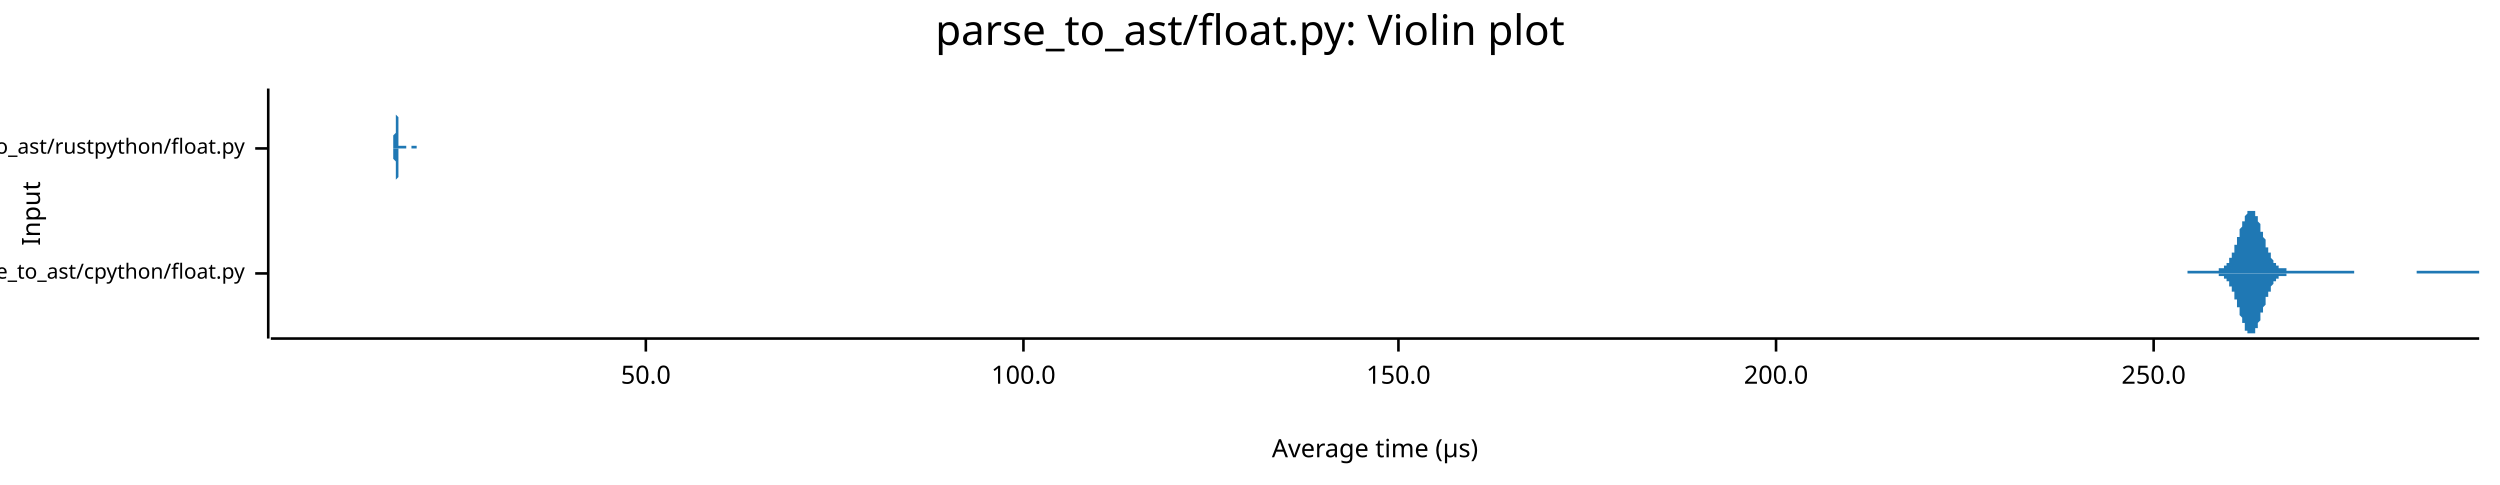
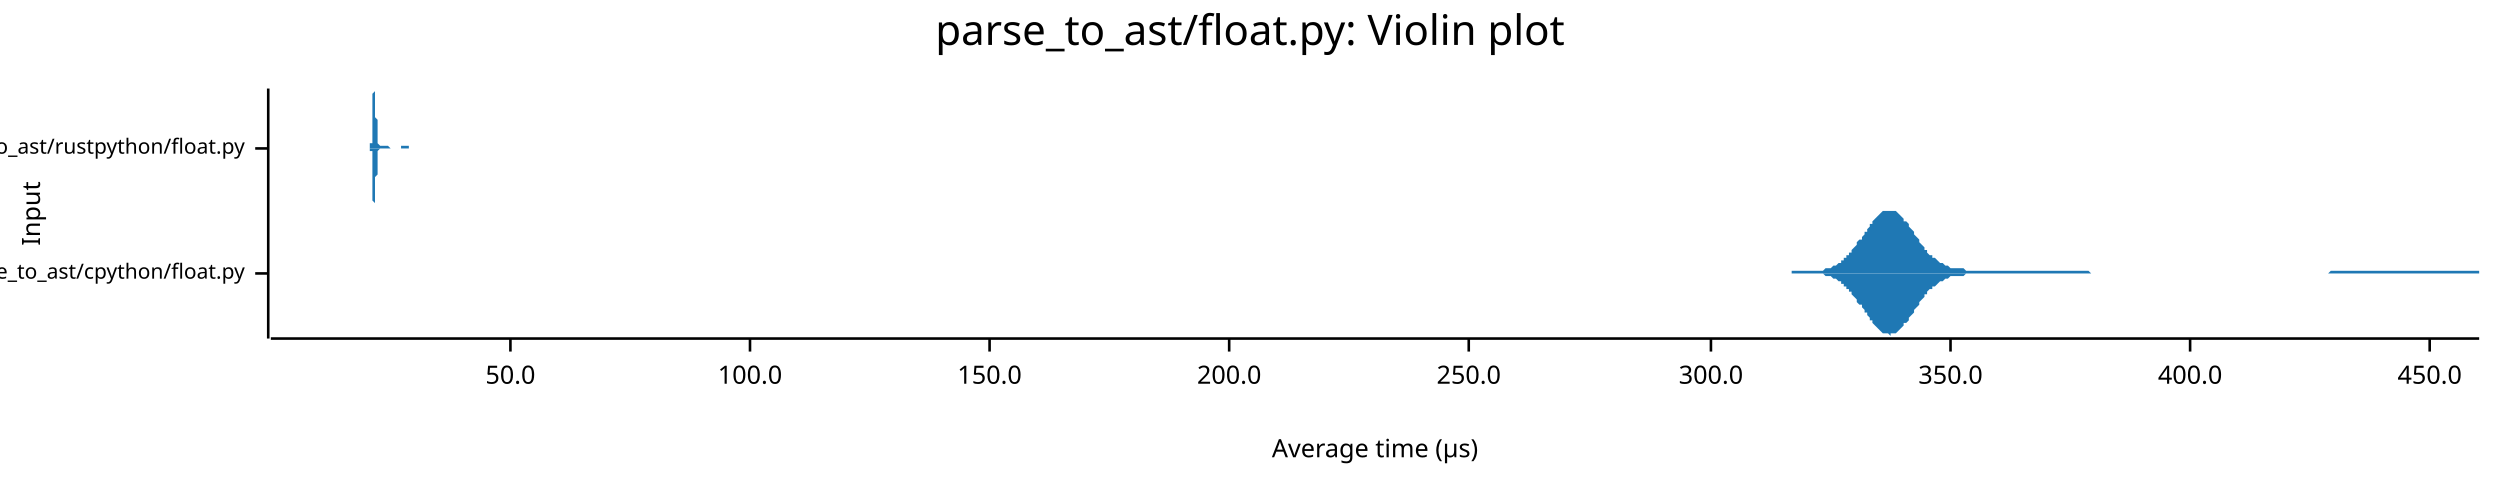
<svg xmlns="http://www.w3.org/2000/svg" width="960" height="186" viewBox="0 0 960 186">
  <text x="480" y="5" dy="0.76em" text-anchor="middle" font-family="sans-serif" font-size="16.129" opacity="1" fill="#000000">
parse_to_ast/float.py: Violin plot
</text>
  <text x="8" y="82" dy="0.76em" text-anchor="middle" font-family="sans-serif" font-size="9.677" opacity="1" fill="#000000" transform="rotate(270, 8, 82)">
Input
</text>
  <text x="528" y="178" dy="-0.5ex" text-anchor="middle" font-family="sans-serif" font-size="9.677" opacity="1" fill="#000000">
Average time (µs)
</text>
  <polyline fill="none" opacity="1" stroke="#000000" stroke-width="1" points="103,34 103,130 " />
  <text x="94" y="105" dy="0.5ex" text-anchor="end" font-family="sans-serif" font-size="8.065" opacity="1" fill="#000000">
parse_to_ast/cpython/float.py
</text>
  <polyline fill="none" opacity="1" stroke="#000000" stroke-width="1" points="98,105 103,105 " />
  <text x="94" y="57" dy="0.5ex" text-anchor="end" font-family="sans-serif" font-size="8.065" opacity="1" fill="#000000">
parse_to_ast/rustpython/float.py
</text>
  <polyline fill="none" opacity="1" stroke="#000000" stroke-width="1" points="98,57 103,57 " />
  <polyline fill="none" opacity="1" stroke="#000000" stroke-width="1" points="104,130 952,130 " />
-   <text x="248" y="140" dy="0.76em" text-anchor="middle" font-family="sans-serif" font-size="9.677" opacity="1" fill="#000000">
+   <text x="196" y="140" dy="0.76em" text-anchor="middle" font-family="sans-serif" font-size="9.677" opacity="1" fill="#000000">
50.0
</text>
-   <polyline fill="none" opacity="1" stroke="#000000" stroke-width="1" points="248,130 248,135 " />
-   <text x="393" y="140" dy="0.76em" text-anchor="middle" font-family="sans-serif" font-size="9.677" opacity="1" fill="#000000">
+   <polyline fill="none" opacity="1" stroke="#000000" stroke-width="1" points="196,130 196,135 " />
+   <text x="288" y="140" dy="0.76em" text-anchor="middle" font-family="sans-serif" font-size="9.677" opacity="1" fill="#000000">
100.0
</text>
-   <polyline fill="none" opacity="1" stroke="#000000" stroke-width="1" points="393,130 393,135 " />
-   <text x="537" y="140" dy="0.76em" text-anchor="middle" font-family="sans-serif" font-size="9.677" opacity="1" fill="#000000">
+   <polyline fill="none" opacity="1" stroke="#000000" stroke-width="1" points="288,130 288,135 " />
+   <text x="380" y="140" dy="0.76em" text-anchor="middle" font-family="sans-serif" font-size="9.677" opacity="1" fill="#000000">
150.0
</text>
-   <polyline fill="none" opacity="1" stroke="#000000" stroke-width="1" points="537,130 537,135 " />
-   <text x="682" y="140" dy="0.76em" text-anchor="middle" font-family="sans-serif" font-size="9.677" opacity="1" fill="#000000">
+   <polyline fill="none" opacity="1" stroke="#000000" stroke-width="1" points="380,130 380,135 " />
+   <text x="472" y="140" dy="0.76em" text-anchor="middle" font-family="sans-serif" font-size="9.677" opacity="1" fill="#000000">
200.0
</text>
-   <polyline fill="none" opacity="1" stroke="#000000" stroke-width="1" points="682,130 682,135 " />
-   <text x="827" y="140" dy="0.76em" text-anchor="middle" font-family="sans-serif" font-size="9.677" opacity="1" fill="#000000">
+   <polyline fill="none" opacity="1" stroke="#000000" stroke-width="1" points="472,130 472,135 " />
+   <text x="564" y="140" dy="0.76em" text-anchor="middle" font-family="sans-serif" font-size="9.677" opacity="1" fill="#000000">
250.0
</text>
-   <polyline fill="none" opacity="1" stroke="#000000" stroke-width="1" points="827,130 827,135 " />
-   <polygon opacity="1" fill="#1F78B4" points="840,104 841,104 841,104 841,104 841,104 842,104 842,104 842,104 842,104 842,104 843,104 843,104 843,104 843,104 844,104 844,104 844,104 844,104 844,104 845,104 845,104 845,104 845,104 846,104 846,104 846,104 846,104 846,104 847,104 847,104 847,104 847,104 848,104 848,104 848,104 848,104 848,104 849,104 849,104 849,104 849,104 850,104 850,104 850,104 850,104 850,104 851,104 851,104 851,104 851,104 852,104 852,104 852,104 852,104 852,103 853,103 853,103 853,103 853,103 854,103 854,103 854,102 854,102 854,102 855,102 855,102 855,101 855,101 856,101 856,100 856,100 856,100 856,99 857,99 857,98 857,98 857,97 858,97 858,96 858,95 858,95 858,94 859,94 859,93 859,92 859,91 860,91 860,90 860,89 860,89 860,88 861,87 861,87 861,86 861,85 862,85 862,84 862,83 862,83 862,83 863,82 863,82 863,81 863,81 864,81 864,81 864,81 864,81 864,81 865,81 865,81 865,81 865,81 866,81 866,82 866,82 866,82 866,83 867,83 867,84 867,85 867,85 868,86 868,86 868,87 868,88 868,89 869,89 869,90 869,91 869,91 870,92 870,93 870,93 870,94 870,95 871,95 871,96 871,96 871,97 872,97 872,98 872,98 872,99 872,99 873,100 873,100 873,100 873,101 874,101 874,101 874,101 874,102 874,102 875,102 875,102 875,102 875,103 876,103 876,103 876,103 876,103 876,103 877,103 877,103 877,103 877,103 878,103 878,103 878,103 878,104 878,104 879,104 879,104 879,104 879,104 880,104 880,104 880,104 880,104 880,104 881,104 881,104 881,104 881,104 882,104 882,104 882,104 882,104 882,104 883,104 883,104 883,104 883,104 884,104 884,104 884,104 884,104 885,104 885,104 885,104 885,104 885,104 886,104 886,104 886,104 886,104 887,104 887,104 887,104 887,104 887,104 888,104 888,104 888,104 888,104 889,104 889,104 889,104 889,104 889,104 890,104 890,104 890,104 890,104 891,104 891,104 891,104 891,104 891,104 892,104 892,104 892,104 892,104 893,104 893,104 893,104 893,104 893,104 894,104 894,104 894,104 894,104 895,104 895,104 895,104 895,104 895,104 896,104 896,104 896,104 896,104 897,104 897,104 897,104 897,104 897,104 898,104 898,104 898,104 898,104 899,104 899,104 899,104 899,104 899,104 900,104 900,104 900,104 900,104 901,104 901,104 901,104 901,104 901,104 902,104 902,104 902,104 902,104 903,104 903,104 903,104 903,104 903,104 904,104 904,105 904,105 904,105 905,105 905,105 905,105 905,105 905,105 906,105 906,105 906,105 906,105 907,105 907,105 907,105 907,105 907,105 908,105 908,105 908,105 908,105 909,105 909,105 909,105 909,105 909,105 910,105 910,105 910,105 910,105 911,105 911,105 911,105 911,105 911,105 912,105 912,105 912,105 912,105 913,105 913,105 913,105 913,105 913,105 914,105 914,105 914,105 914,105 915,105 915,105 915,105 915,105 915,105 916,105 916,105 916,105 916,105 917,105 917,105 917,105 917,105 917,105 918,105 918,105 918,105 918,105 919,105 919,105 919,105 919,105 919,105 920,105 920,105 920,105 920,105 921,105 921,105 921,105 921,105 921,105 922,105 922,105 922,105 922,105 923,105 923,105 923,105 923,105 923,105 924,105 924,105 924,105 924,105 925,105 925,105 925,105 925,105 925,105 926,105 926,105 926,105 926,105 927,105 927,105 927,105 927,105 927,105 928,105 928,104 928,104 928,104 929,104 929,104 929,104 929,104 929,104 930,104 930,104 930,104 930,104 931,104 931,104 931,104 931,104 931,104 932,104 932,104 932,104 932,104 933,104 933,104 933,104 933,104 933,104 934,104 934,104 934,104 934,104 935,104 935,104 935,104 935,104 935,104 936,104 936,104 936,104 936,104 937,104 937,104 937,104 937,104 937,104 938,104 938,104 938,104 938,104 939,104 939,104 939,104 939,104 939,104 940,104 940,104 940,104 940,104 941,104 941,104 941,104 941,104 941,104 942,104 942,104 942,104 942,104 943,104 943,104 943,104 943,104 943,104 944,104 944,104 944,104 944,104 945,104 945,104 945,104 945,104 945,104 946,104 946,104 946,104 946,104 947,104 947,104 947,104 947,104 947,104 948,104 948,104 948,104 948,104 949,104 949,104 949,104 949,104 949,104 950,104 950,104 950,104 950,104 951,104 951,104 951,104 951,104 952,104 952,105 840,105 " />
-   <polygon opacity="1" fill="#1F78B4" points="840,105 841,105 841,105 841,105 841,105 842,105 842,105 842,105 842,105 842,105 843,105 843,105 843,105 843,105 844,105 844,105 844,105 844,105 844,105 845,105 845,105 845,105 845,105 846,105 846,105 846,105 846,105 846,105 847,105 847,105 847,105 847,105 848,105 848,105 848,105 848,105 848,105 849,105 849,105 849,105 849,105 850,105 850,105 850,105 850,105 850,105 851,105 851,105 851,105 851,105 852,105 852,105 852,105 852,105 852,106 853,106 853,106 853,106 853,106 854,106 854,106 854,107 854,107 854,107 855,107 855,107 855,108 855,108 856,108 856,109 856,109 856,109 856,110 857,110 857,111 857,111 857,112 858,112 858,113 858,114 858,114 858,115 859,115 859,116 859,117 859,118 860,118 860,119 860,120 860,120 860,121 861,122 861,122 861,123 861,124 862,124 862,125 862,126 862,126 862,127 863,127 863,127 863,128 863,128 864,128 864,128 864,128 864,129 864,128 865,128 865,128 865,128 865,128 866,128 866,127 866,127 866,127 866,126 867,126 867,125 867,124 867,124 868,123 868,123 868,122 868,121 868,120 869,120 869,119 869,118 869,118 870,117 870,116 870,116 870,115 870,114 871,114 871,113 871,113 871,112 872,112 872,111 872,111 872,110 872,110 873,109 873,109 873,109 873,108 874,108 874,108 874,108 874,107 874,107 875,107 875,107 875,107 875,106 876,106 876,106 876,106 876,106 876,106 877,106 877,106 877,106 877,106 878,106 878,106 878,106 878,105 878,105 879,105 879,105 879,105 879,105 880,105 880,105 880,105 880,105 880,105 881,105 881,105 881,105 881,105 882,105 882,105 882,105 882,105 882,105 883,105 883,105 883,105 883,105 884,105 884,105 884,105 884,105 885,105 885,105 885,105 885,105 885,105 886,105 886,105 886,105 886,105 887,105 887,105 887,105 887,105 887,105 888,105 888,105 888,105 888,105 889,105 889,105 889,105 889,105 889,105 890,105 890,105 890,105 890,105 891,105 891,105 891,105 891,105 891,105 892,105 892,105 892,105 892,105 893,105 893,105 893,105 893,105 893,105 894,105 894,105 894,105 894,105 895,105 895,105 895,105 895,105 895,105 896,105 896,105 896,105 896,105 897,105 897,105 897,105 897,105 897,105 898,105 898,105 898,105 898,105 899,105 899,105 899,105 899,105 899,105 900,105 900,105 900,105 900,105 901,105 901,105 901,105 901,105 901,105 902,105 902,105 902,105 902,105 903,105 903,105 903,105 903,105 903,105 904,105 904,105 904,105 904,105 905,105 905,105 905,105 905,105 905,105 906,105 906,105 906,105 906,105 907,105 907,105 907,105 907,105 907,105 908,105 908,105 908,105 908,105 909,105 909,105 909,105 909,105 909,105 910,105 910,105 910,105 910,105 911,105 911,105 911,105 911,105 911,105 912,105 912,105 912,105 912,105 913,105 913,105 913,105 913,105 913,105 914,105 914,105 914,105 914,105 915,105 915,105 915,105 915,105 915,105 916,105 916,105 916,105 916,105 917,105 917,105 917,105 917,105 917,105 918,105 918,105 918,105 918,105 919,105 919,105 919,105 919,105 919,105 920,105 920,105 920,105 920,105 921,105 921,105 921,105 921,105 921,105 922,105 922,105 922,105 922,105 923,105 923,105 923,105 923,105 923,105 924,105 924,105 924,105 924,105 925,105 925,105 925,105 925,105 925,105 926,105 926,105 926,105 926,105 927,105 927,105 927,105 927,105 927,105 928,105 928,105 928,105 928,105 929,105 929,105 929,105 929,105 929,105 930,105 930,105 930,105 930,105 931,105 931,105 931,105 931,105 931,105 932,105 932,105 932,105 932,105 933,105 933,105 933,105 933,105 933,105 934,105 934,105 934,105 934,105 935,105 935,105 935,105 935,105 935,105 936,105 936,105 936,105 936,105 937,105 937,105 937,105 937,105 937,105 938,105 938,105 938,105 938,105 939,105 939,105 939,105 939,105 939,105 940,105 940,105 940,105 940,105 941,105 941,105 941,105 941,105 941,105 942,105 942,105 942,105 942,105 943,105 943,105 943,105 943,105 943,105 944,105 944,105 944,105 944,105 945,105 945,105 945,105 945,105 945,105 946,105 946,105 946,105 946,105 947,105 947,105 947,105 947,105 947,105 948,105 948,105 948,105 948,105 949,105 949,105 949,105 949,105 949,105 950,105 950,105 950,105 950,105 951,105 951,105 951,105 951,105 952,105 952,105 840,105 " />
-   <polygon opacity="1" fill="#1F78B4" points="151,56 151,56 151,56 151,56 151,56 151,56 151,56 151,56 151,56 151,56 151,56 151,56 151,56 151,56 151,55 151,55 151,55 151,55 151,55 151,55 151,54 151,54 151,54 151,53 151,53 151,53 151,52 151,52 152,51 152,51 152,50 152,49 152,49 152,48 152,47 152,47 152,46 152,45 152,44 152,44 152,43 152,42 152,41 152,40 152,39 152,39 152,38 152,37 152,36 152,36 152,35 152,35 152,34 152,34 152,34 152,34 152,34 152,34 152,34 152,34 152,34 152,34 152,34 152,34 152,34 152,34 152,34 152,35 152,35 152,36 152,37 152,37 152,38 152,39 152,40 152,41 152,41 152,42 152,43 152,44 152,44 153,45 153,46 153,47 153,47 153,48 153,49 153,49 153,50 153,50 153,51 153,51 153,52 153,52 153,53 153,53 153,53 153,54 153,54 153,54 153,54 153,55 153,55 153,55 153,55 153,55 153,55 153,55 153,55 153,56 153,56 153,56 153,56 153,56 153,56 153,56 153,56 153,56 153,56 153,56 153,56 153,56 153,56 153,56 153,56 153,56 153,56 153,56 153,56 153,56 153,56 153,56 153,56 154,56 154,56 154,56 154,56 154,56 154,56 154,56 154,56 154,56 154,56 154,56 154,56 154,56 154,56 154,56 154,56 154,56 154,56 154,56 154,56 154,56 154,56 154,56 154,56 154,56 154,56 154,56 154,56 154,56 154,56 154,56 154,56 154,56 154,56 154,56 154,56 154,56 154,56 154,56 154,56 154,56 154,56 154,56 154,56 154,56 154,56 154,56 154,56 154,56 154,56 154,56 154,56 154,56 155,56 155,56 155,56 155,56 155,56 155,56 155,56 155,56 155,56 155,56 155,56 155,56 155,56 155,56 155,56 155,56 155,56 155,56 155,56 155,56 155,56 155,56 155,56 155,56 155,56 155,56 155,56 155,56 155,56 155,56 155,56 155,56 155,56 155,56 155,56 155,56 155,56 155,56 155,56 155,56 155,56 155,56 155,56 155,56 155,56 155,56 155,56 155,56 155,56 155,56 155,56 155,56 156,56 156,56 156,56 156,56 156,56 156,57 156,57 156,57 156,57 156,57 156,57 156,57 156,57 156,57 156,57 156,57 156,57 156,57 156,57 156,57 156,57 156,57 156,57 156,57 156,57 156,57 156,57 156,57 156,57 156,57 156,57 156,57 156,57 156,57 156,57 156,57 156,57 156,57 156,57 156,57 156,57 156,57 156,57 156,57 156,57 156,57 156,57 156,57 156,57 156,57 156,57 156,57 156,57 157,57 157,57 157,57 157,57 157,57 157,57 157,57 157,57 157,57 157,57 157,57 157,57 157,57 157,57 157,57 157,57 157,57 157,57 157,57 157,57 157,57 157,57 157,57 157,57 157,57 157,57 157,57 157,57 157,57 157,57 157,57 157,57 157,57 157,57 157,57 157,57 157,57 157,57 157,57 157,57 157,57 157,57 157,57 157,57 157,57 157,57 157,57 157,57 157,57 157,57 157,57 157,57 158,57 158,57 158,57 158,57 158,57 158,57 158,57 158,57 158,57 158,57 158,57 158,57 158,57 158,57 158,57 158,57 158,57 158,57 158,57 158,57 158,57 158,57 158,57 158,57 158,57 158,57 158,57 158,57 158,57 158,57 158,57 158,57 158,57 158,57 158,57 158,57 158,57 158,57 158,57 158,57 158,57 158,57 158,57 158,57 158,57 158,57 158,56 158,56 158,56 158,56 158,56 158,56 158,56 159,56 159,56 159,56 159,56 159,56 159,56 159,56 159,56 159,56 159,56 159,56 159,56 159,56 159,56 159,56 159,56 159,56 159,56 159,56 159,56 159,56 159,56 159,56 159,56 159,56 159,56 159,56 159,56 159,56 159,56 159,56 159,56 159,56 159,56 159,56 159,56 159,56 159,56 159,56 159,56 159,56 159,56 159,56 159,56 159,56 159,56 159,56 159,56 159,56 159,56 159,56 159,56 160,56 160,56 160,56 160,56 160,56 160,56 160,56 160,56 160,56 160,56 160,56 160,56 160,56 160,56 160,56 160,56 160,56 160,56 160,56 160,56 160,56 160,56 160,56 160,56 160,56 160,56 160,56 160,56 160,56 160,56 160,56 160,56 160,56 160,56 160,56 160,56 160,56 160,56 160,56 160,56 160,56 160,56 160,56 160,56 160,56 160,56 160,56 160,56 160,56 160,56 160,56 160,56 160,57 151,57 " />
-   <polygon opacity="1" fill="#1F78B4" points="151,57 151,57 151,57 151,57 151,57 151,57 151,57 151,57 151,57 151,57 151,57 151,57 151,57 151,57 151,58 151,58 151,58 151,58 151,58 151,58 151,59 151,59 151,59 151,60 151,60 151,60 151,61 151,61 152,62 152,62 152,63 152,64 152,64 152,65 152,66 152,66 152,67 152,68 152,69 152,69 152,70 152,71 152,72 152,73 152,74 152,74 152,75 152,76 152,77 152,77 152,78 152,78 152,79 152,79 152,80 152,80 152,80 152,80 152,80 152,81 152,80 152,80 152,80 152,80 152,79 152,79 152,79 152,78 152,78 152,77 152,76 152,76 152,75 152,74 152,73 152,72 152,72 152,71 152,70 152,69 152,69 153,68 153,67 153,66 153,66 153,65 153,64 153,64 153,63 153,63 153,62 153,62 153,61 153,61 153,60 153,60 153,60 153,59 153,59 153,59 153,59 153,58 153,58 153,58 153,58 153,58 153,58 153,58 153,58 153,57 153,57 153,57 153,57 153,57 153,57 153,57 153,57 153,57 153,57 153,57 153,57 153,57 153,57 153,57 153,57 153,57 153,57 153,57 153,57 153,57 153,57 153,57 153,57 154,57 154,57 154,57 154,57 154,57 154,57 154,57 154,57 154,57 154,57 154,57 154,57 154,57 154,57 154,57 154,57 154,57 154,57 154,57 154,57 154,57 154,57 154,57 154,57 154,57 154,57 154,57 154,57 154,57 154,57 154,57 154,57 154,57 154,57 154,57 154,57 154,57 154,57 154,57 154,57 154,57 154,57 154,57 154,57 154,57 154,57 154,57 154,57 154,57 154,57 154,57 154,57 154,57 155,57 155,57 155,57 155,57 155,57 155,57 155,57 155,57 155,57 155,57 155,57 155,57 155,57 155,57 155,57 155,57 155,57 155,57 155,57 155,57 155,57 155,57 155,57 155,57 155,57 155,57 155,57 155,57 155,57 155,57 155,57 155,57 155,57 155,57 155,57 155,57 155,57 155,57 155,57 155,57 155,57 155,57 155,57 155,57 155,57 155,57 155,57 155,57 155,57 155,57 155,57 155,57 156,57 156,57 156,57 156,57 156,57 156,57 156,57 156,57 156,57 156,57 156,57 156,57 156,57 156,57 156,57 156,57 156,57 156,57 156,57 156,57 156,57 156,57 156,57 156,57 156,57 156,57 156,57 156,57 156,57 156,57 156,57 156,57 156,57 156,57 156,57 156,57 156,57 156,57 156,57 156,57 156,57 156,57 156,57 156,57 156,57 156,57 156,57 156,57 156,57 156,57 156,57 156,57 156,57 157,57 157,57 157,57 157,57 157,57 157,57 157,57 157,57 157,57 157,57 157,57 157,57 157,57 157,57 157,57 157,57 157,57 157,57 157,57 157,57 157,57 157,57 157,57 157,57 157,57 157,57 157,57 157,57 157,57 157,57 157,57 157,57 157,57 157,57 157,57 157,57 157,57 157,57 157,57 157,57 157,57 157,57 157,57 157,57 157,57 157,57 157,57 157,57 157,57 157,57 157,57 157,57 158,57 158,57 158,57 158,57 158,57 158,57 158,57 158,57 158,57 158,57 158,57 158,57 158,57 158,57 158,57 158,57 158,57 158,57 158,57 158,57 158,57 158,57 158,57 158,57 158,57 158,57 158,57 158,57 158,57 158,57 158,57 158,57 158,57 158,57 158,57 158,57 158,57 158,57 158,57 158,57 158,57 158,57 158,57 158,57 158,57 158,57 158,57 158,57 158,57 158,57 158,57 158,57 158,57 159,57 159,57 159,57 159,57 159,57 159,57 159,57 159,57 159,57 159,57 159,57 159,57 159,57 159,57 159,57 159,57 159,57 159,57 159,57 159,57 159,57 159,57 159,57 159,57 159,57 159,57 159,57 159,57 159,57 159,57 159,57 159,57 159,57 159,57 159,57 159,57 159,57 159,57 159,57 159,57 159,57 159,57 159,57 159,57 159,57 159,57 159,57 159,57 159,57 159,57 159,57 159,57 160,57 160,57 160,57 160,57 160,57 160,57 160,57 160,57 160,57 160,57 160,57 160,57 160,57 160,57 160,57 160,57 160,57 160,57 160,57 160,57 160,57 160,57 160,57 160,57 160,57 160,57 160,57 160,57 160,57 160,57 160,57 160,57 160,57 160,57 160,57 160,57 160,57 160,57 160,57 160,57 160,57 160,57 160,57 160,57 160,57 160,57 160,57 160,57 160,57 160,57 160,57 160,57 160,57 151,57 " />
+   <polyline fill="none" opacity="1" stroke="#000000" stroke-width="1" points="564,130 564,135 " />
+   <text x="657" y="140" dy="0.76em" text-anchor="middle" font-family="sans-serif" font-size="9.677" opacity="1" fill="#000000">
+ 300.0
+ </text>
+   <polyline fill="none" opacity="1" stroke="#000000" stroke-width="1" points="657,130 657,135 " />
+   <text x="749" y="140" dy="0.76em" text-anchor="middle" font-family="sans-serif" font-size="9.677" opacity="1" fill="#000000">
+ 350.0
+ </text>
+   <polyline fill="none" opacity="1" stroke="#000000" stroke-width="1" points="749,130 749,135 " />
+   <text x="841" y="140" dy="0.76em" text-anchor="middle" font-family="sans-serif" font-size="9.677" opacity="1" fill="#000000">
+ 400.0
+ </text>
+   <polyline fill="none" opacity="1" stroke="#000000" stroke-width="1" points="841,130 841,135 " />
+   <text x="933" y="140" dy="0.76em" text-anchor="middle" font-family="sans-serif" font-size="9.677" opacity="1" fill="#000000">
+ 450.0
+ </text>
+   <polyline fill="none" opacity="1" stroke="#000000" stroke-width="1" points="933,130 933,135 " />
+   <polygon opacity="1" fill="#1F78B4" points="688,104 688,104 689,104 689,104 690,104 690,104 691,104 691,104 692,104 692,104 693,104 693,104 694,104 694,104 695,104 695,104 696,104 697,104 697,104 698,104 698,104 699,104 699,104 700,104 700,104 701,103 701,103 702,103 702,103 703,103 703,103 704,102 704,102 705,102 706,101 706,101 707,101 707,100 708,100 708,99 709,99 709,98 710,98 710,97 711,97 711,96 712,95 712,95 713,94 713,93 714,92 715,92 715,91 716,90 716,89 717,89 717,88 718,87 718,86 719,86 719,85 720,84 720,84 721,83 721,83 722,82 722,82 723,81 724,81 724,81 725,81 725,81 726,81 726,81 727,81 727,81 728,81 728,81 729,82 729,82 730,83 730,83 731,84 731,85 732,85 733,86 733,87 734,88 734,88 735,89 735,90 736,91 736,91 737,92 737,93 738,94 738,94 739,95 739,96 740,96 740,97 741,98 742,98 742,99 743,99 743,99 744,100 744,100 745,101 745,101 746,101 746,101 747,102 747,102 748,102 748,102 749,103 749,103 750,103 751,103 751,103 752,103 752,103 753,103 753,103 754,103 754,103 755,104 755,104 756,104 756,104 757,104 757,104 758,104 758,104 759,104 759,104 760,104 761,104 761,104 762,104 762,104 763,104 763,104 764,104 764,104 765,104 765,104 766,104 766,104 767,104 767,104 768,104 768,104 769,104 770,104 770,104 771,104 771,104 772,104 772,104 773,104 773,104 774,104 774,104 775,104 775,104 776,104 776,104 777,104 777,104 778,104 779,104 779,104 780,104 780,104 781,104 781,104 782,104 782,104 783,104 783,104 784,104 784,104 785,104 785,104 786,104 786,104 787,104 788,104 788,104 789,104 789,104 790,104 790,104 791,104 791,104 792,104 792,104 793,104 793,104 794,104 794,104 795,104 795,104 796,104 797,104 797,104 798,104 798,104 799,104 799,104 800,104 800,104 801,104 801,104 802,104 802,104 803,105 803,105 804,105 804,105 805,105 806,105 806,105 807,105 807,105 808,105 808,105 809,105 809,105 810,105 810,105 811,105 811,105 812,105 812,105 813,105 813,105 814,105 815,105 815,105 816,105 816,105 817,105 817,105 818,105 818,105 819,105 819,105 820,105 820,105 821,105 821,105 822,105 822,105 823,105 823,105 824,105 825,105 825,105 826,105 826,105 827,105 827,105 828,105 828,105 829,105 829,105 830,105 830,105 831,105 831,105 832,105 832,105 833,105 834,105 834,105 835,105 835,105 836,105 836,105 837,105 837,105 838,105 838,105 839,105 839,105 840,105 840,105 841,105 841,105 842,105 843,105 843,105 844,105 844,105 845,105 845,105 846,105 846,105 847,105 847,105 848,105 848,105 849,105 849,105 850,105 850,105 851,105 852,105 852,105 853,105 853,105 854,105 854,105 855,105 855,105 856,105 856,105 857,105 857,105 858,105 858,105 859,105 859,105 860,105 861,105 861,105 862,105 862,105 863,105 863,105 864,105 864,105 865,105 865,105 866,105 866,105 867,105 867,105 868,105 868,105 869,105 870,105 870,105 871,105 871,105 872,105 872,105 873,105 873,105 874,105 874,105 875,105 875,105 876,105 876,105 877,105 877,105 878,105 879,105 879,105 880,105 880,105 881,105 881,105 882,105 882,105 883,105 883,105 884,105 884,105 885,105 885,105 886,105 886,105 887,105 888,105 888,105 889,105 889,105 890,105 890,105 891,105 891,105 892,105 892,105 893,105 893,105 894,105 894,105 895,104 895,104 896,104 896,104 897,104 898,104 898,104 899,104 899,104 900,104 900,104 901,104 901,104 902,104 902,104 903,104 903,104 904,104 904,104 905,104 905,104 906,104 907,104 907,104 908,104 908,104 909,104 909,104 910,104 910,104 911,104 911,104 912,104 912,104 913,104 913,104 914,104 914,104 915,104 916,104 916,104 917,104 917,104 918,104 918,104 919,104 919,104 920,104 920,104 921,104 921,104 922,104 922,104 923,104 923,104 924,104 925,104 925,104 926,104 926,104 927,104 927,104 928,104 928,104 929,104 929,104 930,104 930,104 931,104 931,104 932,104 932,104 933,104 934,104 934,104 935,104 935,104 936,104 936,104 937,104 937,104 938,104 938,104 939,104 939,104 940,104 940,104 941,104 941,104 942,104 943,104 943,104 944,104 944,104 945,104 945,104 946,104 946,104 947,104 947,104 948,104 948,104 949,104 949,104 950,104 950,104 951,104 952,104 952,105 688,105 " />
+   <polygon opacity="1" fill="#1F78B4" points="688,105 688,105 689,105 689,105 690,105 690,105 691,105 691,105 692,105 692,105 693,105 693,105 694,105 694,105 695,105 695,105 696,105 697,105 697,105 698,105 698,105 699,105 699,105 700,105 700,105 701,106 701,106 702,106 702,106 703,106 703,106 704,107 704,107 705,107 706,108 706,108 707,108 707,109 708,109 708,110 709,110 709,111 710,111 710,112 711,112 711,113 712,114 712,114 713,115 713,116 714,117 715,117 715,118 716,119 716,120 717,120 717,121 718,122 718,123 719,123 719,124 720,125 720,125 721,126 721,126 722,127 722,127 723,128 724,128 724,128 725,128 725,128 726,129 726,128 727,128 727,128 728,128 728,128 729,127 729,127 730,126 730,126 731,125 731,124 732,124 733,123 733,122 734,121 734,121 735,120 735,119 736,118 736,118 737,117 737,116 738,115 738,115 739,114 739,113 740,113 740,112 741,111 742,111 742,110 743,110 743,110 744,109 744,109 745,108 745,108 746,108 746,108 747,107 747,107 748,107 748,107 749,106 749,106 750,106 751,106 751,106 752,106 752,106 753,106 753,106 754,106 754,106 755,105 755,105 756,105 756,105 757,105 757,105 758,105 758,105 759,105 759,105 760,105 761,105 761,105 762,105 762,105 763,105 763,105 764,105 764,105 765,105 765,105 766,105 766,105 767,105 767,105 768,105 768,105 769,105 770,105 770,105 771,105 771,105 772,105 772,105 773,105 773,105 774,105 774,105 775,105 775,105 776,105 776,105 777,105 777,105 778,105 779,105 779,105 780,105 780,105 781,105 781,105 782,105 782,105 783,105 783,105 784,105 784,105 785,105 785,105 786,105 786,105 787,105 788,105 788,105 789,105 789,105 790,105 790,105 791,105 791,105 792,105 792,105 793,105 793,105 794,105 794,105 795,105 795,105 796,105 797,105 797,105 798,105 798,105 799,105 799,105 800,105 800,105 801,105 801,105 802,105 802,105 803,105 803,105 804,105 804,105 805,105 806,105 806,105 807,105 807,105 808,105 808,105 809,105 809,105 810,105 810,105 811,105 811,105 812,105 812,105 813,105 813,105 814,105 815,105 815,105 816,105 816,105 817,105 817,105 818,105 818,105 819,105 819,105 820,105 820,105 821,105 821,105 822,105 822,105 823,105 823,105 824,105 825,105 825,105 826,105 826,105 827,105 827,105 828,105 828,105 829,105 829,105 830,105 830,105 831,105 831,105 832,105 832,105 833,105 834,105 834,105 835,105 835,105 836,105 836,105 837,105 837,105 838,105 838,105 839,105 839,105 840,105 840,105 841,105 841,105 842,105 843,105 843,105 844,105 844,105 845,105 845,105 846,105 846,105 847,105 847,105 848,105 848,105 849,105 849,105 850,105 850,105 851,105 852,105 852,105 853,105 853,105 854,105 854,105 855,105 855,105 856,105 856,105 857,105 857,105 858,105 858,105 859,105 859,105 860,105 861,105 861,105 862,105 862,105 863,105 863,105 864,105 864,105 865,105 865,105 866,105 866,105 867,105 867,105 868,105 868,105 869,105 870,105 870,105 871,105 871,105 872,105 872,105 873,105 873,105 874,105 874,105 875,105 875,105 876,105 876,105 877,105 877,105 878,105 879,105 879,105 880,105 880,105 881,105 881,105 882,105 882,105 883,105 883,105 884,105 884,105 885,105 885,105 886,105 886,105 887,105 888,105 888,105 889,105 889,105 890,105 890,105 891,105 891,105 892,105 892,105 893,105 893,105 894,105 894,105 895,105 895,105 896,105 896,105 897,105 898,105 898,105 899,105 899,105 900,105 900,105 901,105 901,105 902,105 902,105 903,105 903,105 904,105 904,105 905,105 905,105 906,105 907,105 907,105 908,105 908,105 909,105 909,105 910,105 910,105 911,105 911,105 912,105 912,105 913,105 913,105 914,105 914,105 915,105 916,105 916,105 917,105 917,105 918,105 918,105 919,105 919,105 920,105 920,105 921,105 921,105 922,105 922,105 923,105 923,105 924,105 925,105 925,105 926,105 926,105 927,105 927,105 928,105 928,105 929,105 929,105 930,105 930,105 931,105 931,105 932,105 932,105 933,105 934,105 934,105 935,105 935,105 936,105 936,105 937,105 937,105 938,105 938,105 939,105 939,105 940,105 940,105 941,105 941,105 942,105 943,105 943,105 944,105 944,105 945,105 945,105 946,105 946,105 947,105 947,105 948,105 948,105 949,105 949,105 950,105 950,105 951,105 952,105 952,105 688,105 " />
+   <polygon opacity="1" fill="#1F78B4" points="142,56 142,56 142,56 142,56 142,56 142,56 142,56 142,56 142,56 142,56 142,56 142,56 142,56 142,56 142,55 142,55 142,55 143,55 143,55 143,54 143,54 143,54 143,53 143,53 143,53 143,52 143,52 143,51 143,51 143,50 143,50 143,49 143,48 143,48 143,47 143,46 143,46 143,45 143,44 143,43 143,42 143,42 143,41 143,40 143,39 143,38 143,38 143,37 143,36 143,36 144,35 144,35 144,34 144,34 144,34 144,34 144,34 144,34 144,34 144,34 144,34 144,34 144,34 144,34 144,34 144,34 144,34 144,35 144,36 144,36 144,37 144,37 144,38 144,39 144,40 144,40 144,41 144,42 144,43 144,44 144,44 144,45 145,46 145,46 145,47 145,48 145,48 145,49 145,50 145,50 145,51 145,51 145,51 145,52 145,52 145,53 145,53 145,53 145,53 145,54 145,54 145,54 145,54 145,54 145,55 145,55 145,55 145,55 145,55 145,55 145,55 145,55 145,55 145,55 145,55 146,56 146,56 146,56 146,56 146,56 146,56 146,56 146,56 146,56 146,56 146,56 146,56 146,56 146,56 146,56 146,56 146,56 146,56 146,56 146,56 146,56 146,56 146,56 146,56 146,56 146,56 146,56 146,56 146,56 146,56 146,56 146,56 146,56 147,56 147,56 147,56 147,56 147,56 147,56 147,56 147,56 147,56 147,56 147,56 147,56 147,56 147,56 147,56 147,56 147,56 147,56 147,56 147,56 147,56 147,56 147,56 147,56 147,56 147,56 147,56 147,56 147,56 147,56 147,56 147,56 148,56 148,56 148,56 148,56 148,56 148,56 148,56 148,56 148,56 148,56 148,56 148,56 148,56 148,56 148,56 148,56 148,56 148,56 148,56 148,56 148,56 148,56 148,56 148,56 148,56 148,56 148,56 148,56 148,56 148,56 148,56 148,56 148,56 149,56 149,56 149,56 149,56 149,56 149,56 149,56 149,56 149,56 149,56 149,56 149,56 149,56 149,56 149,56 149,56 149,56 149,56 149,56 149,56 149,56 149,56 149,56 149,56 149,56 149,56 149,56 149,56 149,56 149,56 149,56 149,56 149,56 150,57 150,57 150,57 150,57 150,57 150,57 150,57 150,57 150,57 150,57 150,57 150,57 150,57 150,57 150,57 150,57 150,57 150,57 150,57 150,57 150,57 150,57 150,57 150,57 150,57 150,57 150,57 150,57 150,57 150,57 150,57 150,57 151,57 151,57 151,57 151,57 151,57 151,57 151,57 151,57 151,57 151,57 151,57 151,57 151,57 151,57 151,57 151,57 151,57 151,57 151,57 151,57 151,57 151,57 151,57 151,57 151,57 151,57 151,57 151,57 151,57 151,57 151,57 151,57 151,57 152,57 152,57 152,57 152,57 152,57 152,57 152,57 152,57 152,57 152,57 152,57 152,57 152,57 152,57 152,57 152,57 152,57 152,57 152,57 152,57 152,57 152,57 152,57 152,57 152,57 152,57 152,57 152,57 152,57 152,57 152,57 152,57 152,57 153,57 153,57 153,57 153,57 153,57 153,57 153,57 153,57 153,57 153,57 153,57 153,57 153,57 153,57 153,57 153,57 153,57 153,57 153,57 153,57 153,57 153,57 153,57 153,57 153,57 153,57 153,57 153,57 153,57 153,57 153,57 153,57 154,57 154,57 154,57 154,57 154,57 154,57 154,57 154,57 154,57 154,57 154,57 154,57 154,56 154,56 154,56 154,56 154,56 154,56 154,56 154,56 154,56 154,56 154,56 154,56 154,56 154,56 154,56 154,56 154,56 154,56 154,56 154,56 154,56 155,56 155,56 155,56 155,56 155,56 155,56 155,56 155,56 155,56 155,56 155,56 155,56 155,56 155,56 155,56 155,56 155,56 155,56 155,56 155,56 155,56 155,56 155,56 155,56 155,56 155,56 155,56 155,56 155,56 155,56 155,56 155,56 155,56 156,56 156,56 156,56 156,56 156,56 156,56 156,56 156,56 156,56 156,56 156,56 156,56 156,56 156,56 156,56 156,56 156,56 156,56 156,56 156,56 156,56 156,56 156,56 156,56 156,56 156,56 156,56 156,56 156,56 156,56 156,56 156,56 157,56 157,56 157,56 157,56 157,56 157,56 157,56 157,56 157,56 157,56 157,56 157,56 157,56 157,56 157,56 157,56 157,56 157,56 157,56 157,56 157,56 157,56 157,56 157,56 157,56 157,56 157,57 142,57 " />
+   <polygon opacity="1" fill="#1F78B4" points="142,57 142,57 142,57 142,57 142,57 142,57 142,57 142,57 142,57 142,57 142,57 142,57 142,57 142,57 142,58 142,58 142,58 143,58 143,58 143,59 143,59 143,59 143,60 143,60 143,60 143,61 143,61 143,62 143,62 143,63 143,63 143,64 143,65 143,65 143,66 143,67 143,67 143,68 143,69 143,70 143,71 143,71 143,72 143,73 143,74 143,75 143,75 143,76 143,77 143,77 144,78 144,78 144,79 144,79 144,80 144,80 144,80 144,80 144,80 144,81 144,80 144,80 144,80 144,80 144,79 144,79 144,79 144,78 144,77 144,77 144,76 144,76 144,75 144,74 144,73 144,73 144,72 144,71 144,70 144,69 144,69 144,68 145,67 145,67 145,66 145,65 145,65 145,64 145,63 145,63 145,62 145,62 145,62 145,61 145,61 145,60 145,60 145,60 145,60 145,59 145,59 145,59 145,59 145,59 145,58 145,58 145,58 145,58 145,58 145,58 145,58 145,58 145,58 145,58 145,58 146,57 146,57 146,57 146,57 146,57 146,57 146,57 146,57 146,57 146,57 146,57 146,57 146,57 146,57 146,57 146,57 146,57 146,57 146,57 146,57 146,57 146,57 146,57 146,57 146,57 146,57 146,57 146,57 146,57 146,57 146,57 146,57 146,57 147,57 147,57 147,57 147,57 147,57 147,57 147,57 147,57 147,57 147,57 147,57 147,57 147,57 147,57 147,57 147,57 147,57 147,57 147,57 147,57 147,57 147,57 147,57 147,57 147,57 147,57 147,57 147,57 147,57 147,57 147,57 147,57 148,57 148,57 148,57 148,57 148,57 148,57 148,57 148,57 148,57 148,57 148,57 148,57 148,57 148,57 148,57 148,57 148,57 148,57 148,57 148,57 148,57 148,57 148,57 148,57 148,57 148,57 148,57 148,57 148,57 148,57 148,57 148,57 148,57 149,57 149,57 149,57 149,57 149,57 149,57 149,57 149,57 149,57 149,57 149,57 149,57 149,57 149,57 149,57 149,57 149,57 149,57 149,57 149,57 149,57 149,57 149,57 149,57 149,57 149,57 149,57 149,57 149,57 149,57 149,57 149,57 149,57 150,57 150,57 150,57 150,57 150,57 150,57 150,57 150,57 150,57 150,57 150,57 150,57 150,57 150,57 150,57 150,57 150,57 150,57 150,57 150,57 150,57 150,57 150,57 150,57 150,57 150,57 150,57 150,57 150,57 150,57 150,57 150,57 151,57 151,57 151,57 151,57 151,57 151,57 151,57 151,57 151,57 151,57 151,57 151,57 151,57 151,57 151,57 151,57 151,57 151,57 151,57 151,57 151,57 151,57 151,57 151,57 151,57 151,57 151,57 151,57 151,57 151,57 151,57 151,57 151,57 152,57 152,57 152,57 152,57 152,57 152,57 152,57 152,57 152,57 152,57 152,57 152,57 152,57 152,57 152,57 152,57 152,57 152,57 152,57 152,57 152,57 152,57 152,57 152,57 152,57 152,57 152,57 152,57 152,57 152,57 152,57 152,57 152,57 153,57 153,57 153,57 153,57 153,57 153,57 153,57 153,57 153,57 153,57 153,57 153,57 153,57 153,57 153,57 153,57 153,57 153,57 153,57 153,57 153,57 153,57 153,57 153,57 153,57 153,57 153,57 153,57 153,57 153,57 153,57 153,57 154,57 154,57 154,57 154,57 154,57 154,57 154,57 154,57 154,57 154,57 154,57 154,57 154,57 154,57 154,57 154,57 154,57 154,57 154,57 154,57 154,57 154,57 154,57 154,57 154,57 154,57 154,57 154,57 154,57 154,57 154,57 154,57 154,57 155,57 155,57 155,57 155,57 155,57 155,57 155,57 155,57 155,57 155,57 155,57 155,57 155,57 155,57 155,57 155,57 155,57 155,57 155,57 155,57 155,57 155,57 155,57 155,57 155,57 155,57 155,57 155,57 155,57 155,57 155,57 155,57 155,57 156,57 156,57 156,57 156,57 156,57 156,57 156,57 156,57 156,57 156,57 156,57 156,57 156,57 156,57 156,57 156,57 156,57 156,57 156,57 156,57 156,57 156,57 156,57 156,57 156,57 156,57 156,57 156,57 156,57 156,57 156,57 156,57 157,57 157,57 157,57 157,57 157,57 157,57 157,57 157,57 157,57 157,57 157,57 157,57 157,57 157,57 157,57 157,57 157,57 157,57 157,57 157,57 157,57 157,57 157,57 157,57 157,57 157,57 157,57 142,57 " />
</svg>
